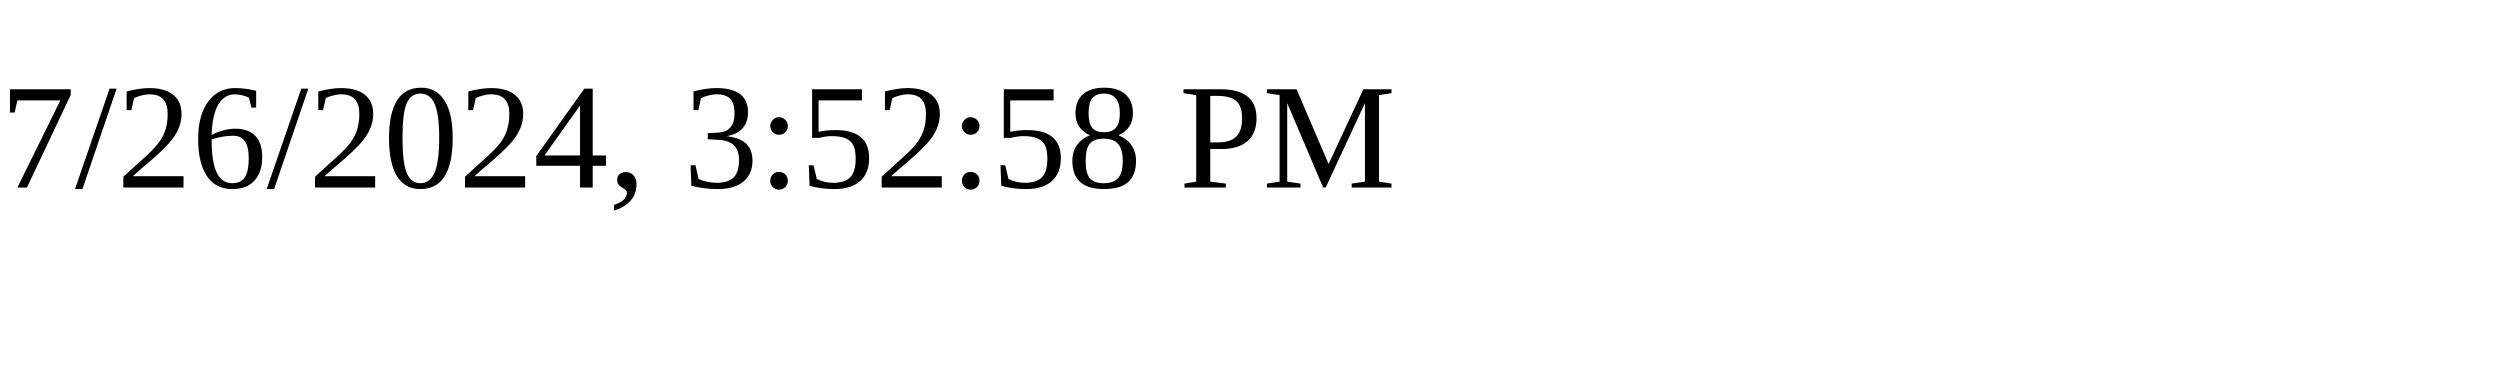
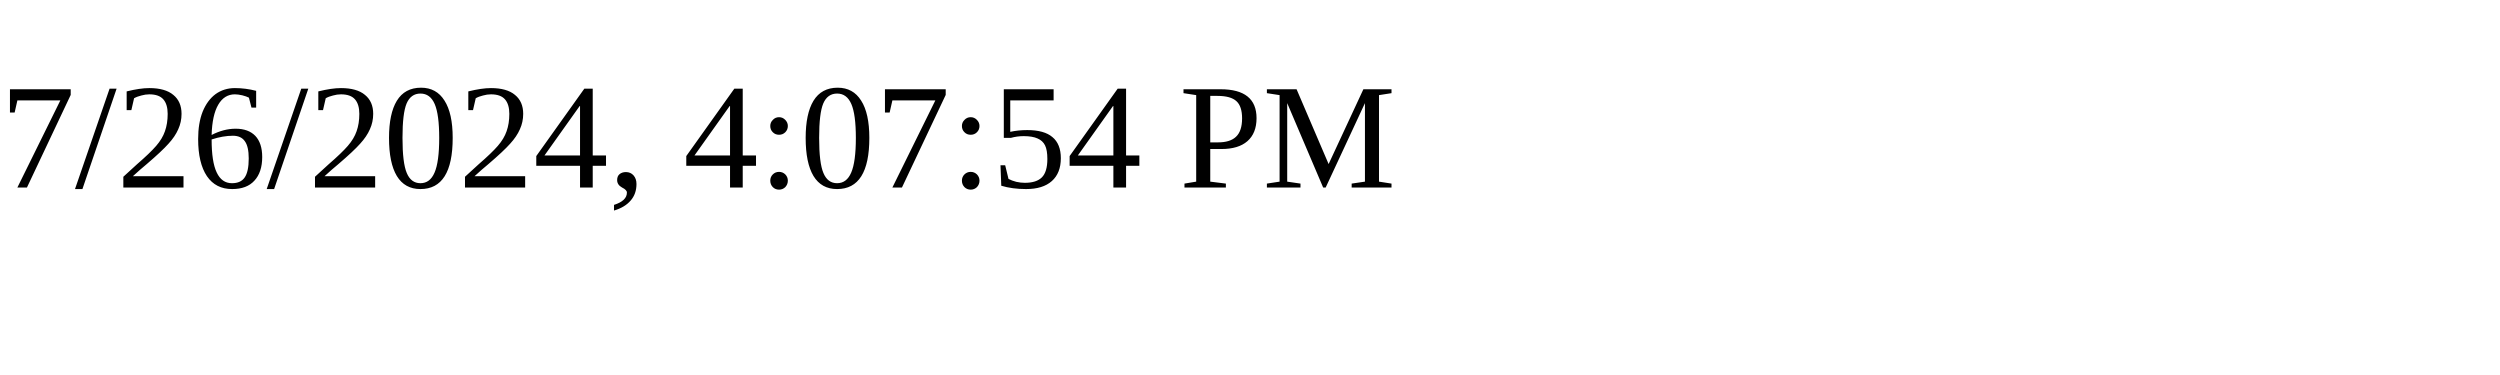
<svg xmlns="http://www.w3.org/2000/svg" height="30" width="200">
-   <text x="0" y="15">7/26/2024, 3:52:58 PM</text>
+   <text x="0" y="15">7/26/2024, 4:07:54 PM</text>
</svg>
